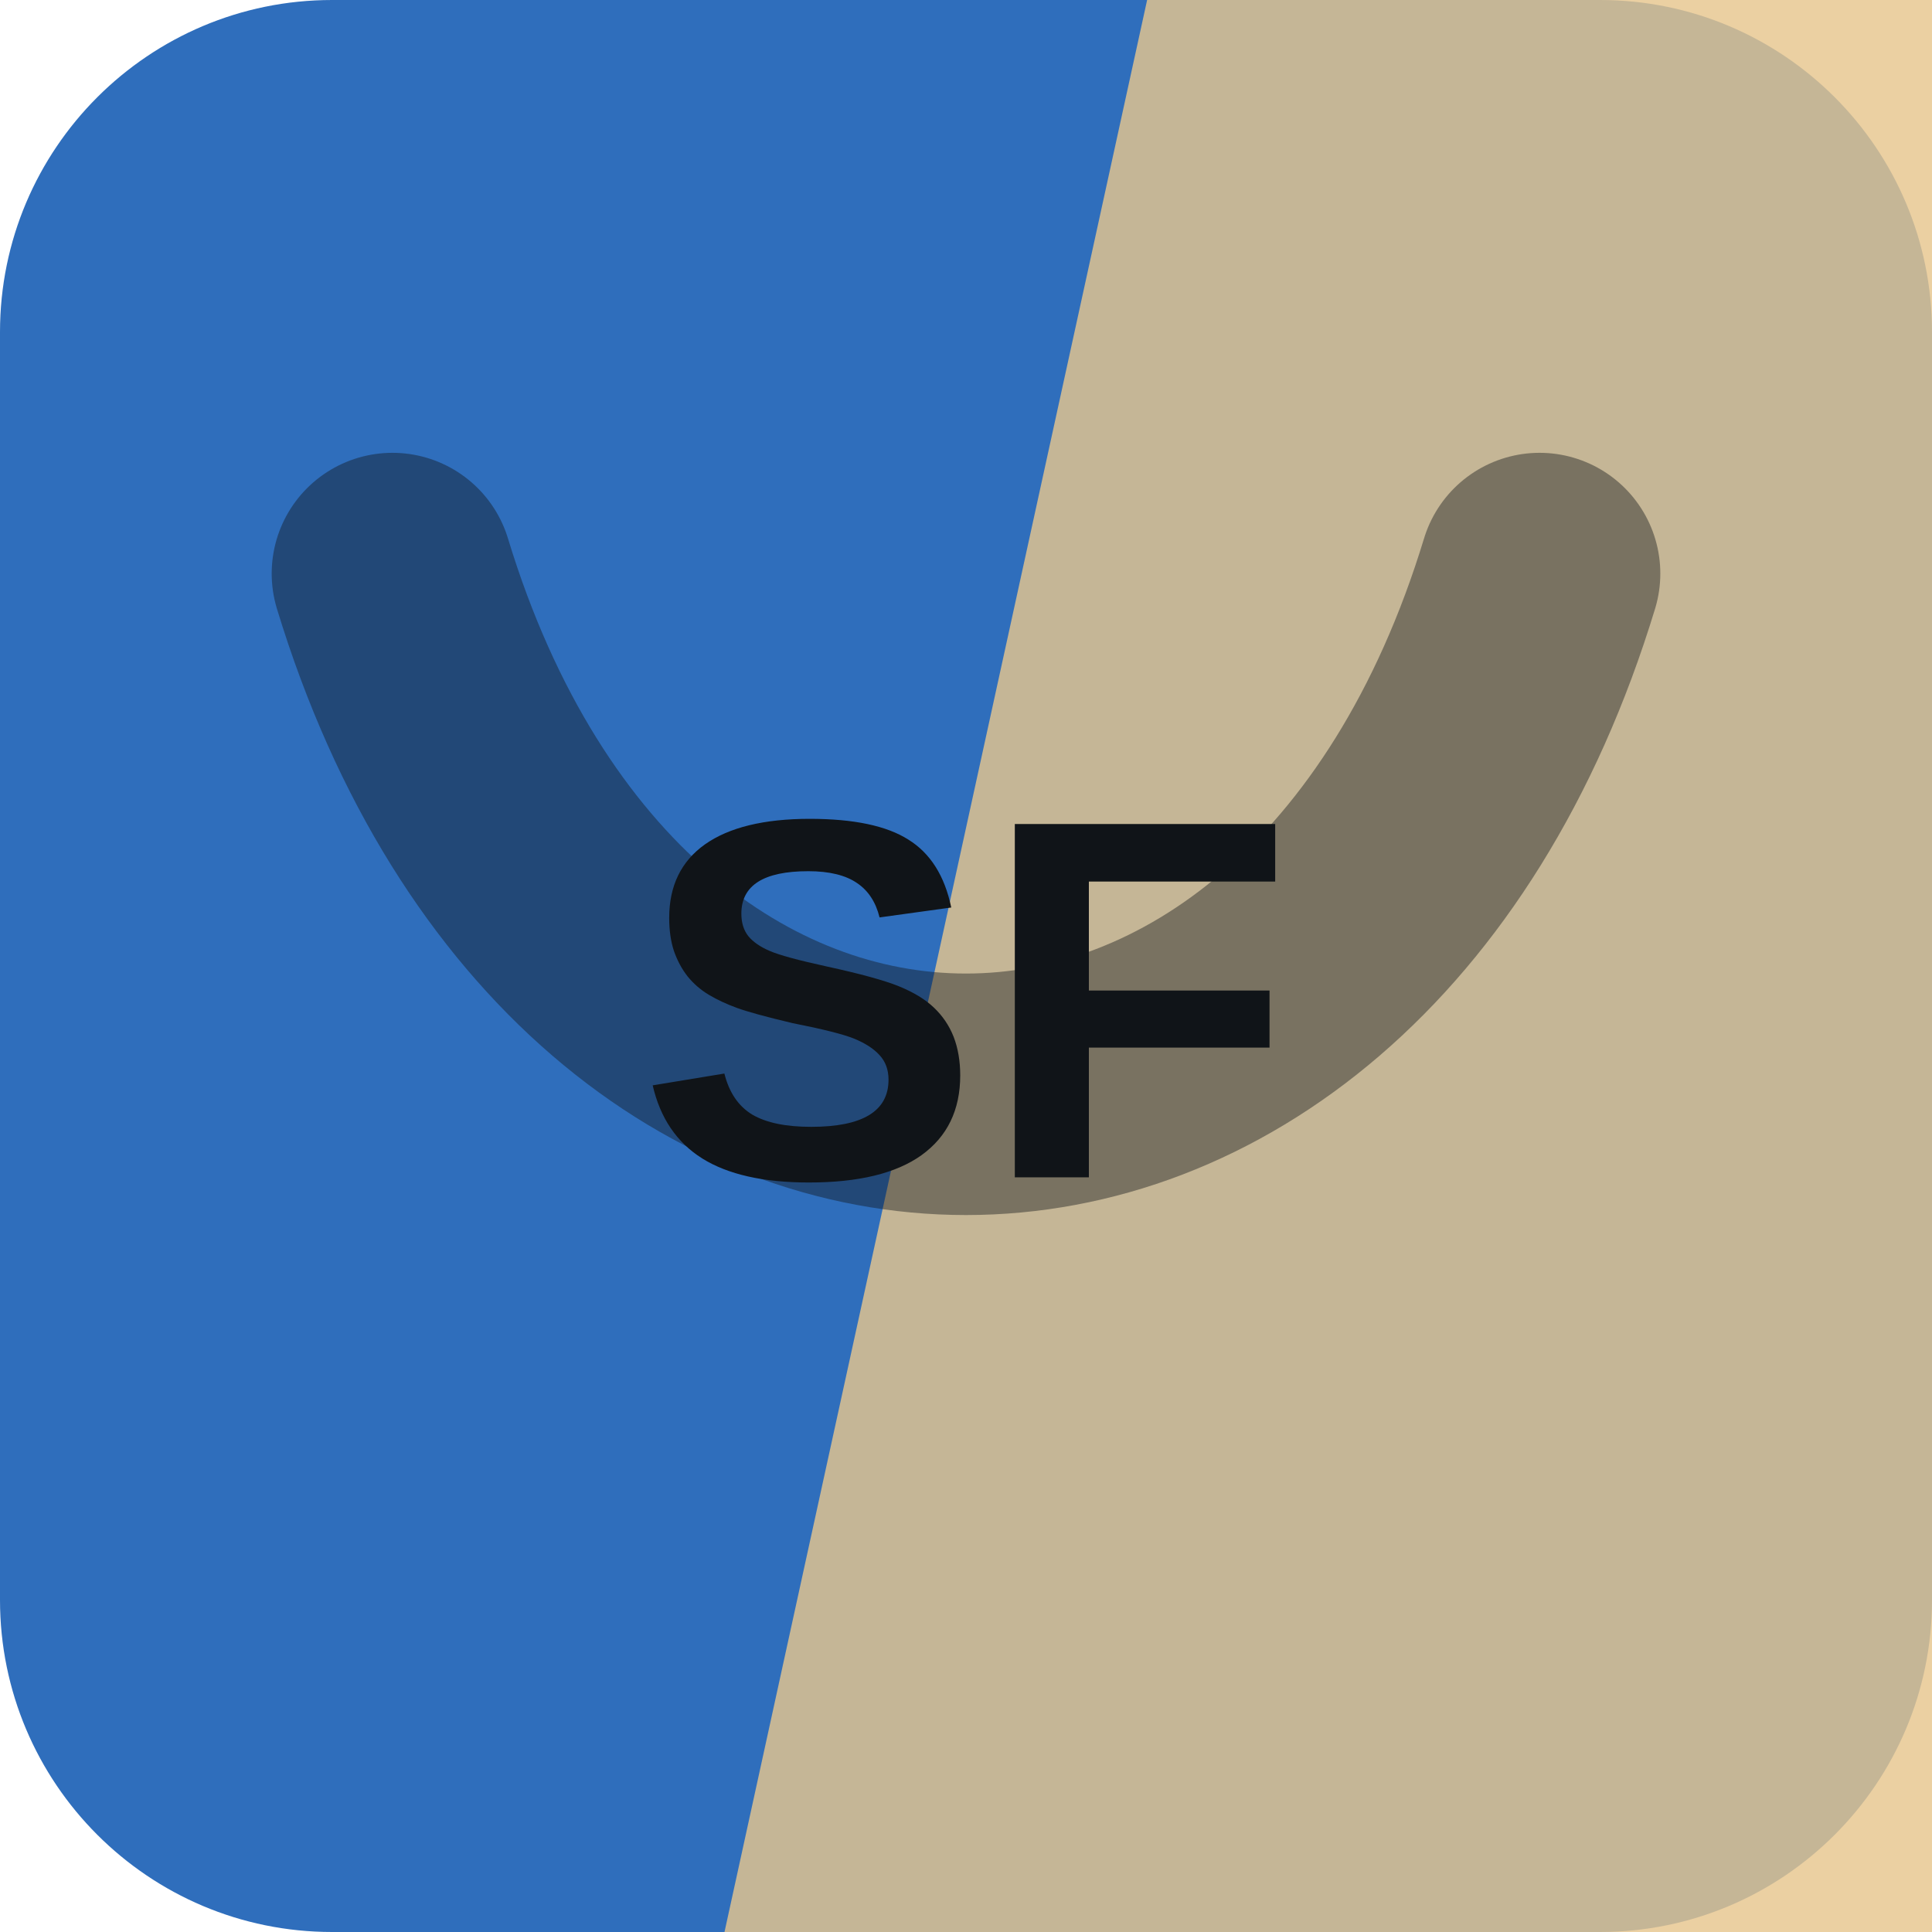
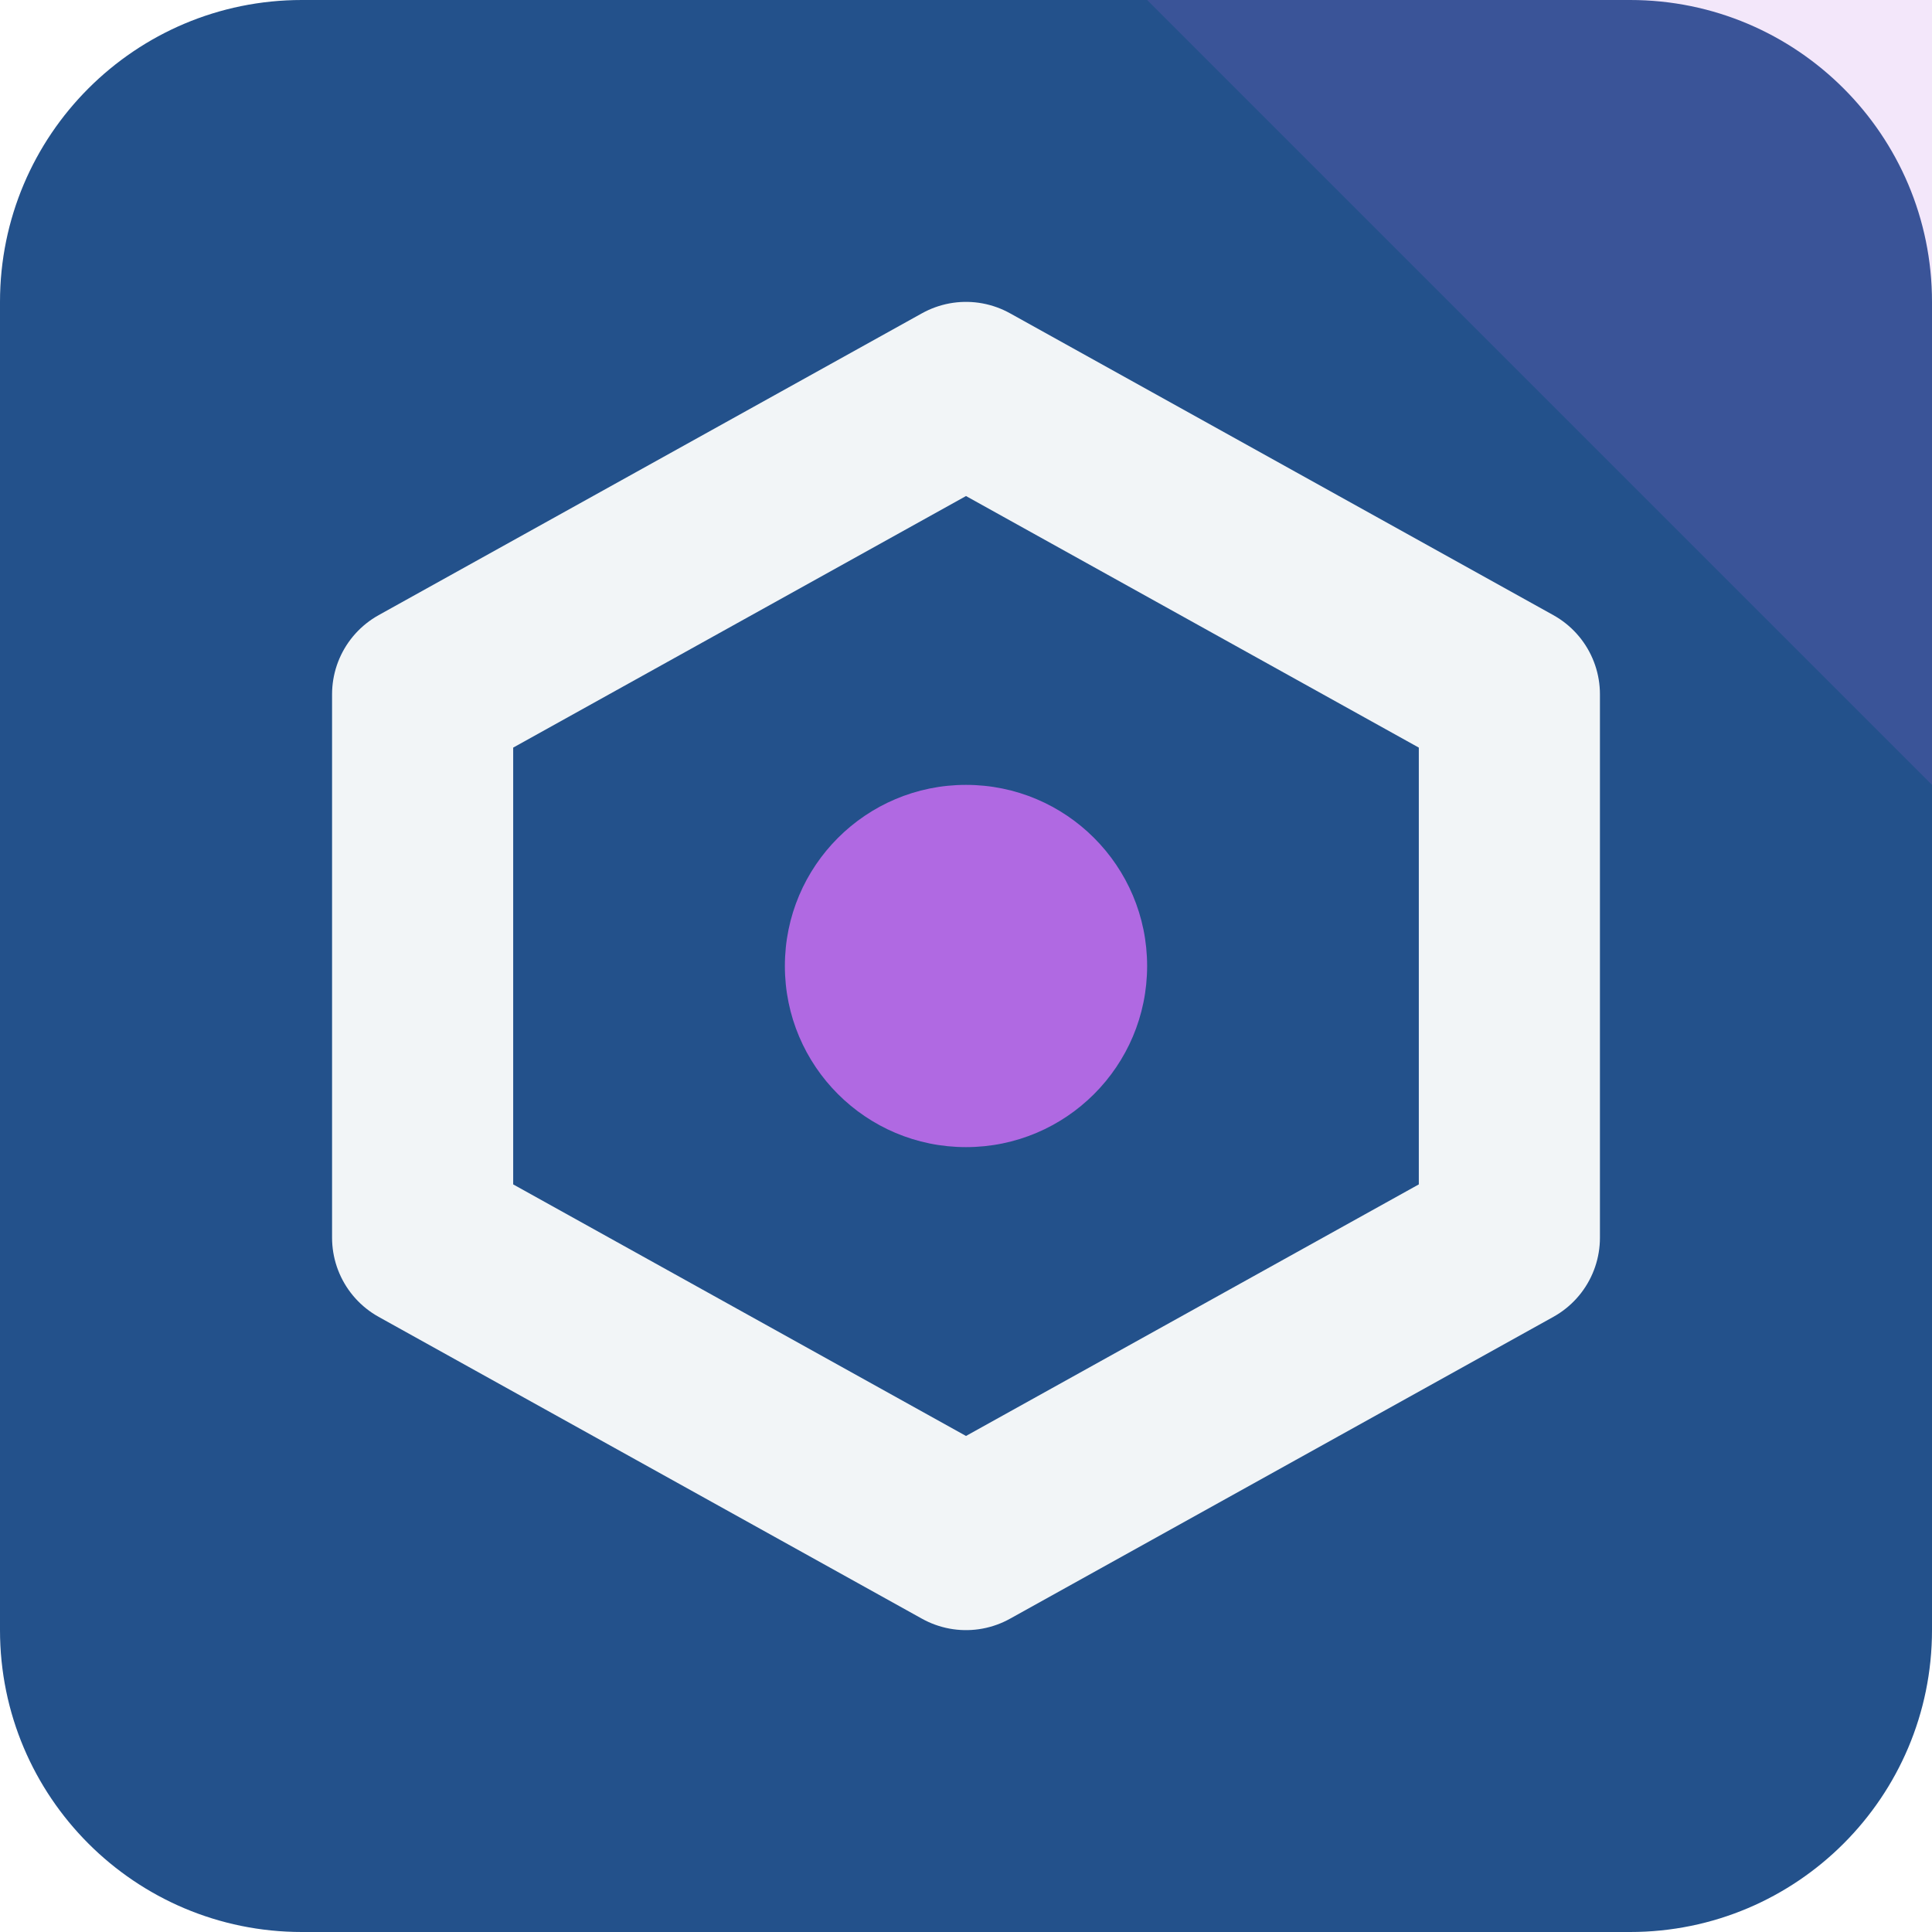
<svg xmlns="http://www.w3.org/2000/svg" width="64" height="64" viewBox="0 0 64 64" role="img">
-   <rect width="64" height="64" rx="11" fill="hsl(213 60% 46%)" />
-   <path d="M38 0h26v64H24Z" fill="hsl(38 65% 73%)" opacity="0.82" />
-   <g transform="rotate(180 32 32)" opacity="0.42">
-     <path d="M13 45c7-23 31-23 38 0" fill="none" stroke="#101418" stroke-width="8" stroke-linecap="round" />
+   <rect width="64" height="64" rx="10" fill="hsl(213 60% 34%)" />
+   <path d="M64 0v26L38 0Z" fill="hsl(275 68% 65%)" opacity="0.16" />
+   <g transform="rotate(0 32 32)">
+     <path d="M32 13 50 23v18L32 51 14 41V23Z" fill="none" stroke="hsl(213 24% 96%)" stroke-width="6" stroke-linejoin="round" />
+     <circle cx="32" cy="32" r="6" fill="hsl(275 68% 65%)" />
  </g>
-   <text x="32" y="39" text-anchor="middle" fill="#101418" font-family="Arial,Helvetica,sans-serif" font-size="17" font-weight="700" letter-spacing="0">SF</text>
</svg>
